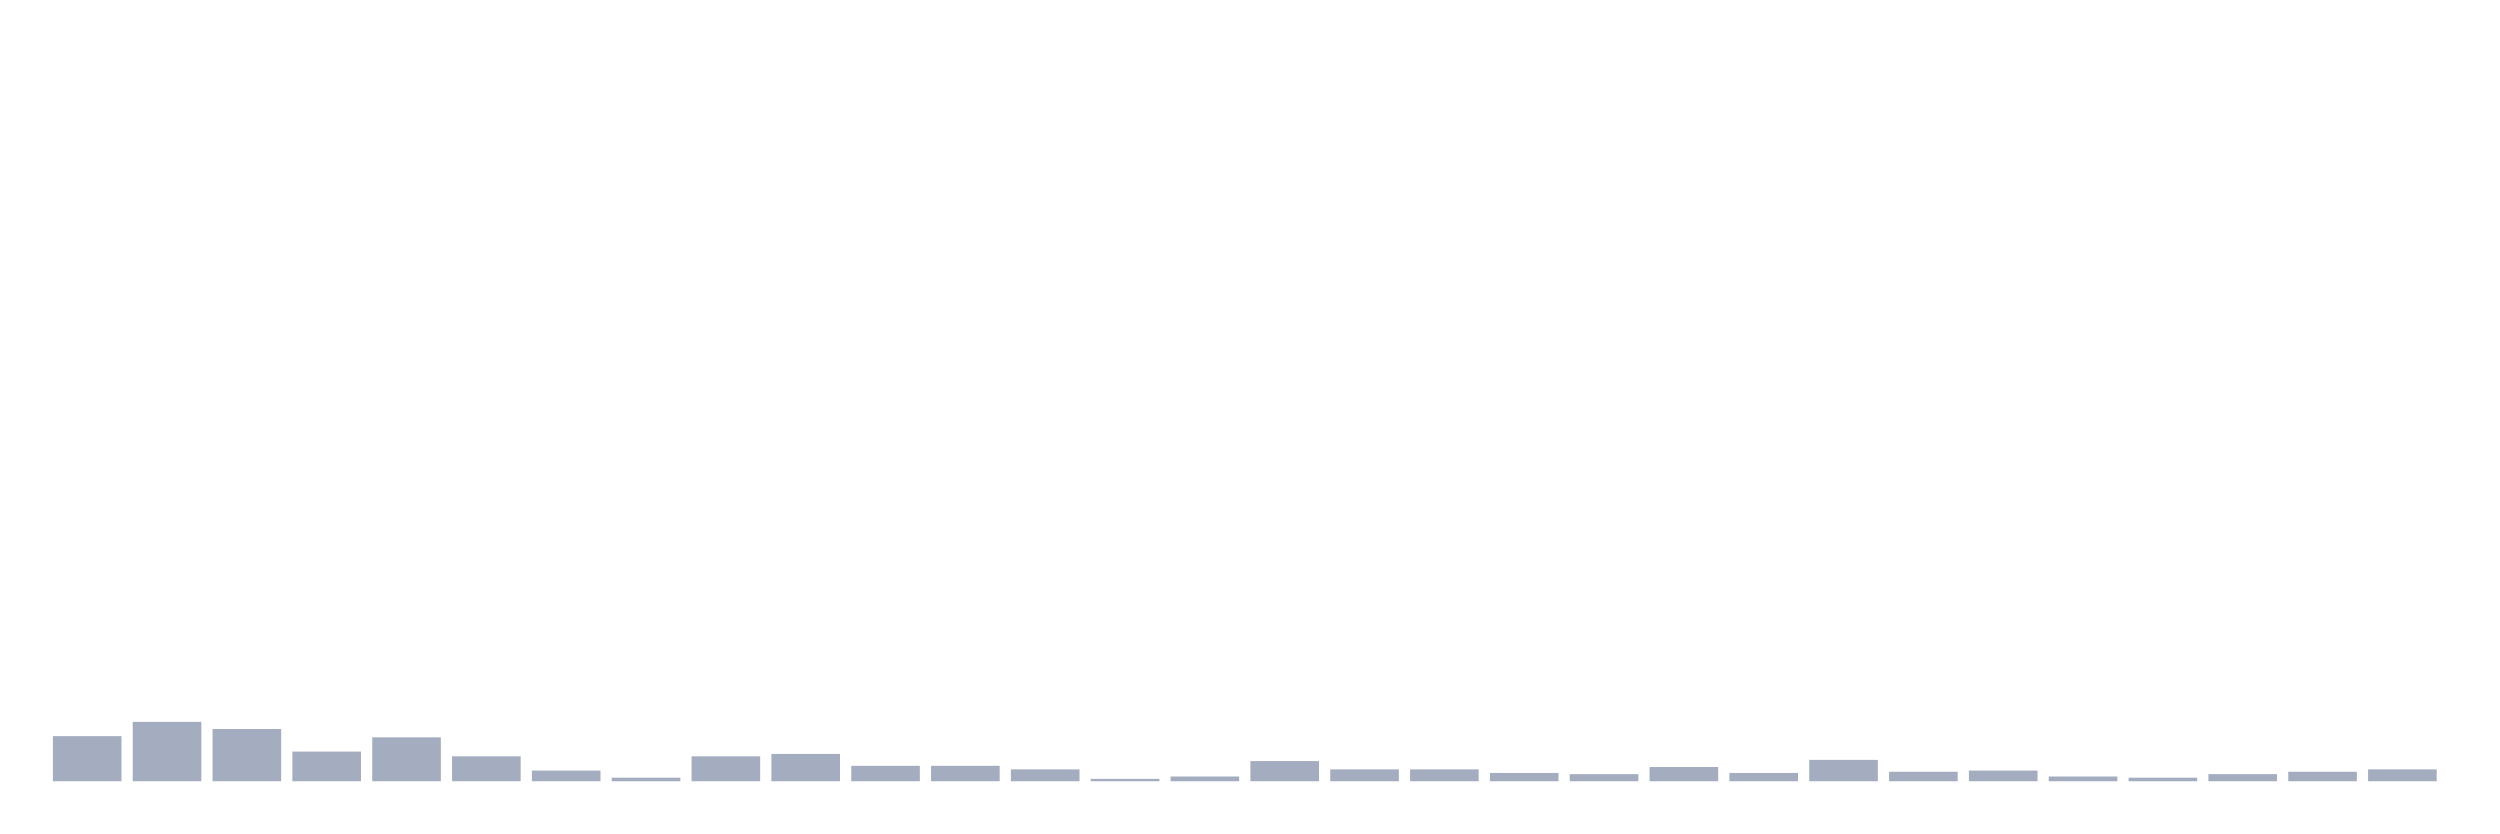
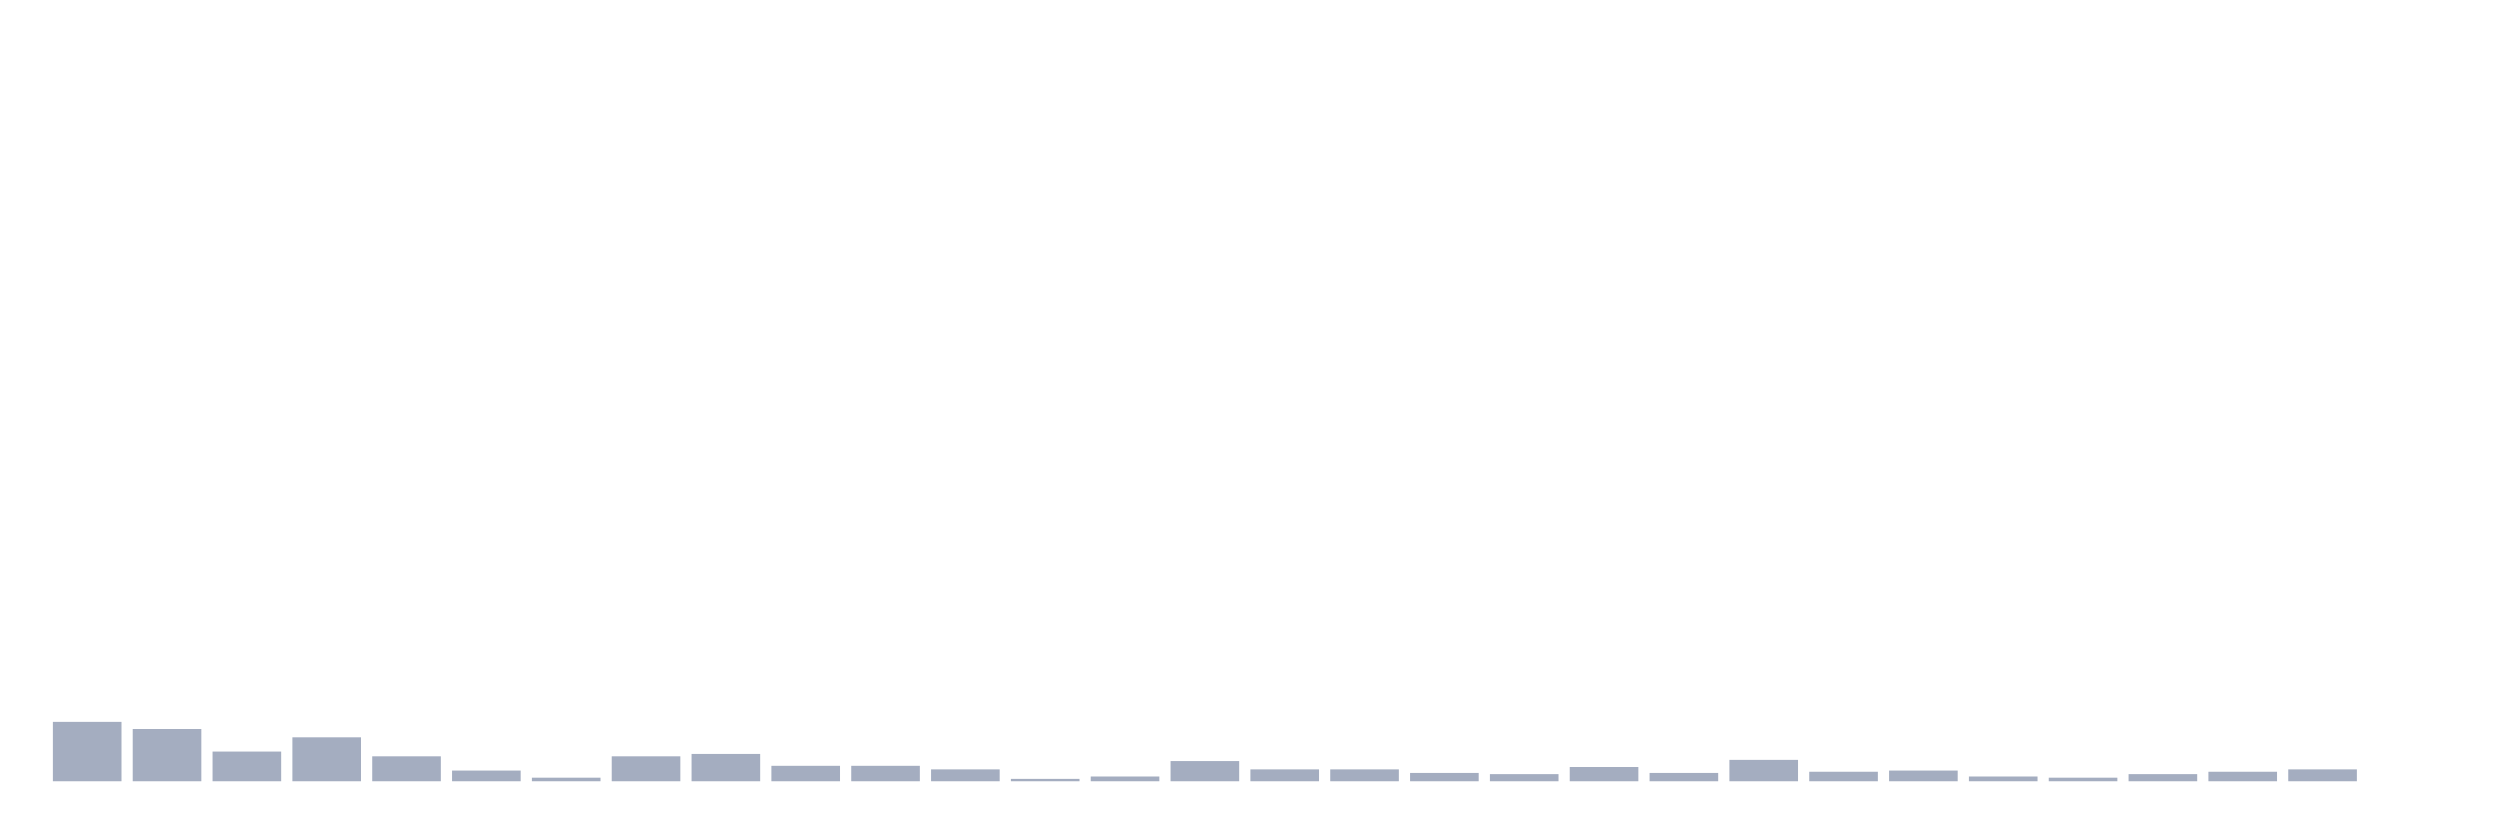
<svg xmlns="http://www.w3.org/2000/svg" viewBox="0 0 480 160">
  <g transform="translate(10,10)">
-     <rect class="bar" x="0.153" width="13.175" y="131.336" height="8.664" fill="rgb(164,173,192)" />
-     <rect class="bar" x="15.482" width="13.175" y="128.599" height="11.401" fill="rgb(164,173,192)" />
-     <rect class="bar" x="30.81" width="13.175" y="129.967" height="10.033" fill="rgb(164,173,192)" />
-     <rect class="bar" x="46.138" width="13.175" y="134.3" height="5.7" fill="rgb(164,173,192)" />
-     <rect class="bar" x="61.466" width="13.175" y="131.564" height="8.436" fill="rgb(164,173,192)" />
-     <rect class="bar" x="76.794" width="13.175" y="135.212" height="4.788" fill="rgb(164,173,192)" />
-     <rect class="bar" x="92.123" width="13.175" y="137.948" height="2.052" fill="rgb(164,173,192)" />
-     <rect class="bar" x="107.451" width="13.175" y="139.316" height="0.684" fill="rgb(164,173,192)" />
-     <rect class="bar" x="122.779" width="13.175" y="135.212" height="4.788" fill="rgb(164,173,192)" />
-     <rect class="bar" x="138.107" width="13.175" y="134.756" height="5.244" fill="rgb(164,173,192)" />
+     <rect class="bar" x="0.153" width="13.175" y="128.599" height="11.401" fill="rgb(164,173,192)" />
+     <rect class="bar" x="15.482" width="13.175" y="129.967" height="10.033" fill="rgb(164,173,192)" />
+     <rect class="bar" x="30.81" width="13.175" y="134.3" height="5.7" fill="rgb(164,173,192)" />
+     <rect class="bar" x="46.138" width="13.175" y="131.564" height="8.436" fill="rgb(164,173,192)" />
+     <rect class="bar" x="61.466" width="13.175" y="135.212" height="4.788" fill="rgb(164,173,192)" />
+     <rect class="bar" x="76.794" width="13.175" y="137.948" height="2.052" fill="rgb(164,173,192)" />
+     <rect class="bar" x="92.123" width="13.175" y="139.316" height="0.684" fill="rgb(164,173,192)" />
+     <rect class="bar" x="107.451" width="13.175" y="135.212" height="4.788" fill="rgb(164,173,192)" />
+     <rect class="bar" x="122.779" width="13.175" y="134.756" height="5.244" fill="rgb(164,173,192)" />
+     <rect class="bar" x="138.107" width="13.175" y="137.036" height="2.964" fill="rgb(164,173,192)" />
    <rect class="bar" x="153.436" width="13.175" y="137.036" height="2.964" fill="rgb(164,173,192)" />
-     <rect class="bar" x="168.764" width="13.175" y="137.036" height="2.964" fill="rgb(164,173,192)" />
-     <rect class="bar" x="184.092" width="13.175" y="137.72" height="2.28" fill="rgb(164,173,192)" />
-     <rect class="bar" x="199.42" width="13.175" y="139.544" height="0.456" fill="rgb(164,173,192)" />
-     <rect class="bar" x="214.748" width="13.175" y="139.088" height="0.912" fill="rgb(164,173,192)" />
-     <rect class="bar" x="230.077" width="13.175" y="136.124" height="3.876" fill="rgb(164,173,192)" />
+     <rect class="bar" x="168.764" width="13.175" y="137.72" height="2.28" fill="rgb(164,173,192)" />
+     <rect class="bar" x="184.092" width="13.175" y="139.544" height="0.456" fill="rgb(164,173,192)" />
+     <rect class="bar" x="199.42" width="13.175" y="139.088" height="0.912" fill="rgb(164,173,192)" />
+     <rect class="bar" x="214.748" width="13.175" y="136.124" height="3.876" fill="rgb(164,173,192)" />
+     <rect class="bar" x="230.077" width="13.175" y="137.72" height="2.28" fill="rgb(164,173,192)" />
    <rect class="bar" x="245.405" width="13.175" y="137.72" height="2.28" fill="rgb(164,173,192)" />
-     <rect class="bar" x="260.733" width="13.175" y="137.72" height="2.28" fill="rgb(164,173,192)" />
-     <rect class="bar" x="276.061" width="13.175" y="138.404" height="1.596" fill="rgb(164,173,192)" />
-     <rect class="bar" x="291.39" width="13.175" y="138.632" height="1.368" fill="rgb(164,173,192)" />
-     <rect class="bar" x="306.718" width="13.175" y="137.264" height="2.736" fill="rgb(164,173,192)" />
-     <rect class="bar" x="322.046" width="13.175" y="138.404" height="1.596" fill="rgb(164,173,192)" />
-     <rect class="bar" x="337.374" width="13.175" y="135.896" height="4.104" fill="rgb(164,173,192)" />
-     <rect class="bar" x="352.702" width="13.175" y="138.176" height="1.824" fill="rgb(164,173,192)" />
-     <rect class="bar" x="368.031" width="13.175" y="137.948" height="2.052" fill="rgb(164,173,192)" />
-     <rect class="bar" x="383.359" width="13.175" y="139.088" height="0.912" fill="rgb(164,173,192)" />
-     <rect class="bar" x="398.687" width="13.175" y="139.316" height="0.684" fill="rgb(164,173,192)" />
-     <rect class="bar" x="414.015" width="13.175" y="138.632" height="1.368" fill="rgb(164,173,192)" />
-     <rect class="bar" x="429.344" width="13.175" y="138.176" height="1.824" fill="rgb(164,173,192)" />
-     <rect class="bar" x="444.672" width="13.175" y="137.72" height="2.28" fill="rgb(164,173,192)" />
+     <rect class="bar" x="260.733" width="13.175" y="138.404" height="1.596" fill="rgb(164,173,192)" />
+     <rect class="bar" x="276.061" width="13.175" y="138.632" height="1.368" fill="rgb(164,173,192)" />
+     <rect class="bar" x="291.39" width="13.175" y="137.264" height="2.736" fill="rgb(164,173,192)" />
+     <rect class="bar" x="306.718" width="13.175" y="138.404" height="1.596" fill="rgb(164,173,192)" />
+     <rect class="bar" x="322.046" width="13.175" y="135.896" height="4.104" fill="rgb(164,173,192)" />
+     <rect class="bar" x="337.374" width="13.175" y="138.176" height="1.824" fill="rgb(164,173,192)" />
+     <rect class="bar" x="352.702" width="13.175" y="137.948" height="2.052" fill="rgb(164,173,192)" />
+     <rect class="bar" x="368.031" width="13.175" y="139.088" height="0.912" fill="rgb(164,173,192)" />
+     <rect class="bar" x="383.359" width="13.175" y="139.316" height="0.684" fill="rgb(164,173,192)" />
+     <rect class="bar" x="398.687" width="13.175" y="138.632" height="1.368" fill="rgb(164,173,192)" />
+     <rect class="bar" x="414.015" width="13.175" y="138.176" height="1.824" fill="rgb(164,173,192)" />
+     <rect class="bar" x="429.344" width="13.175" y="137.72" height="2.28" fill="rgb(164,173,192)" />
+     <rect class="bar" x="444.672" width="13.175" y="140" height="0" fill="rgb(164,173,192)" />
  </g>
</svg>
